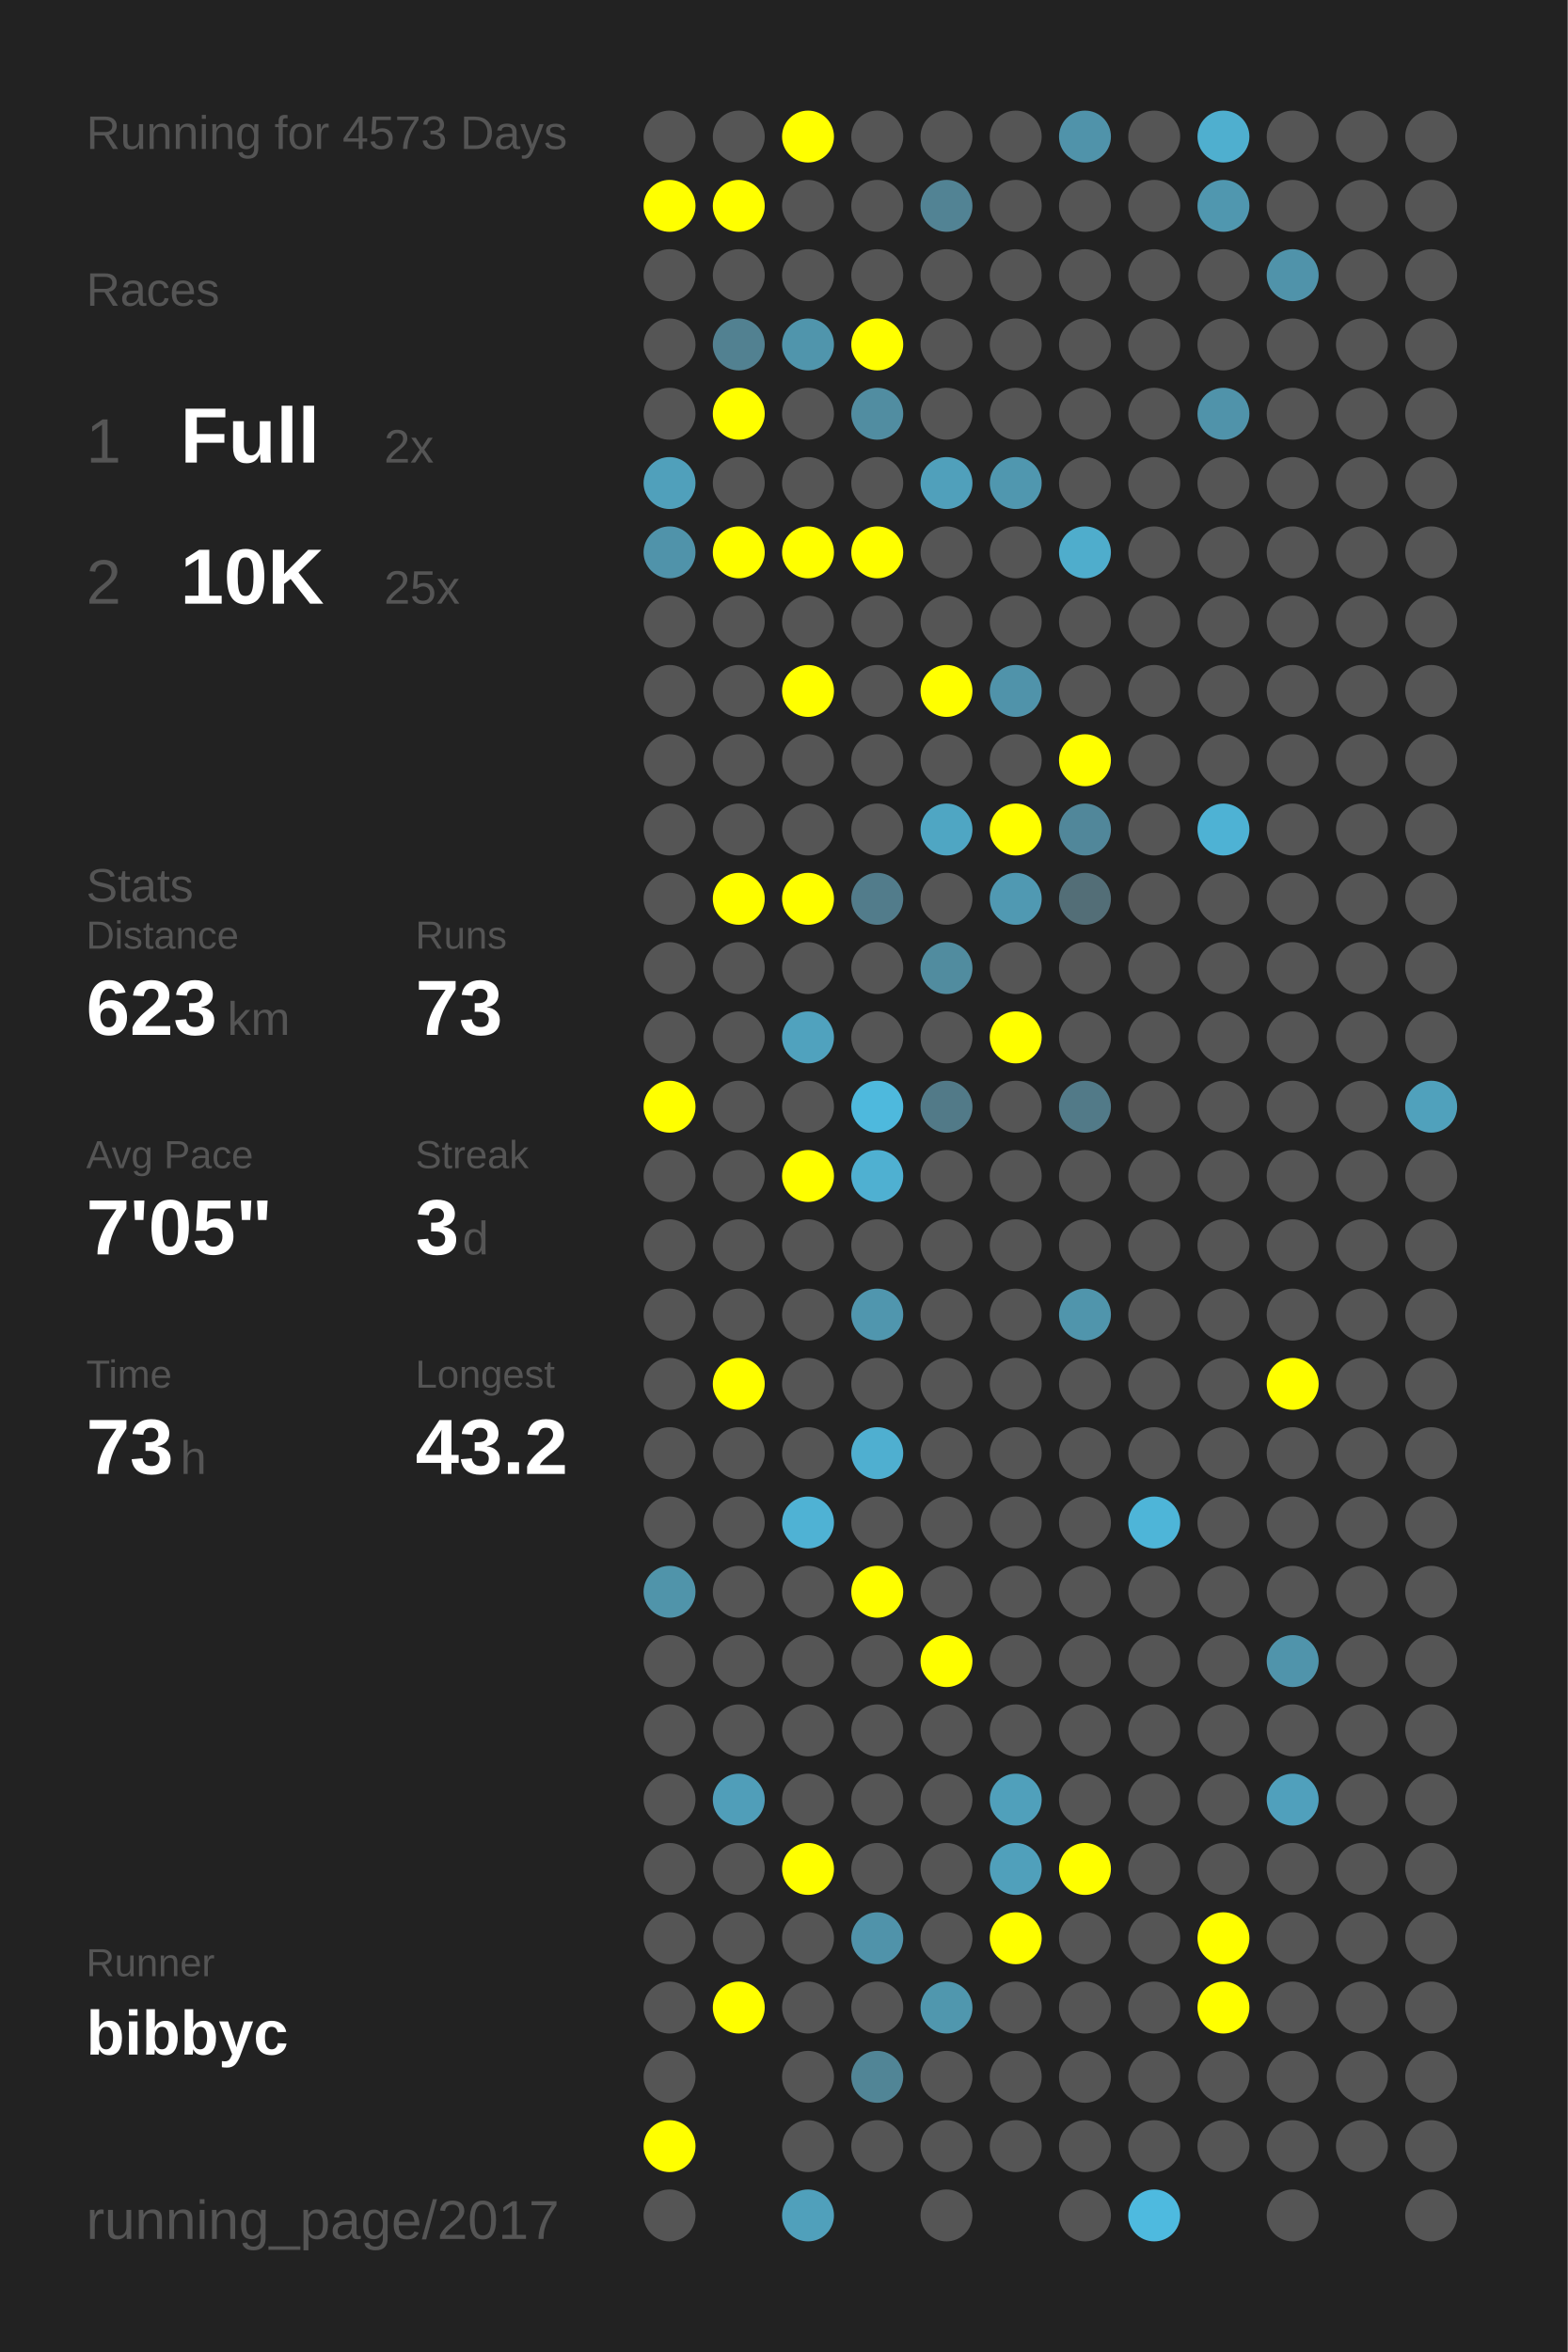
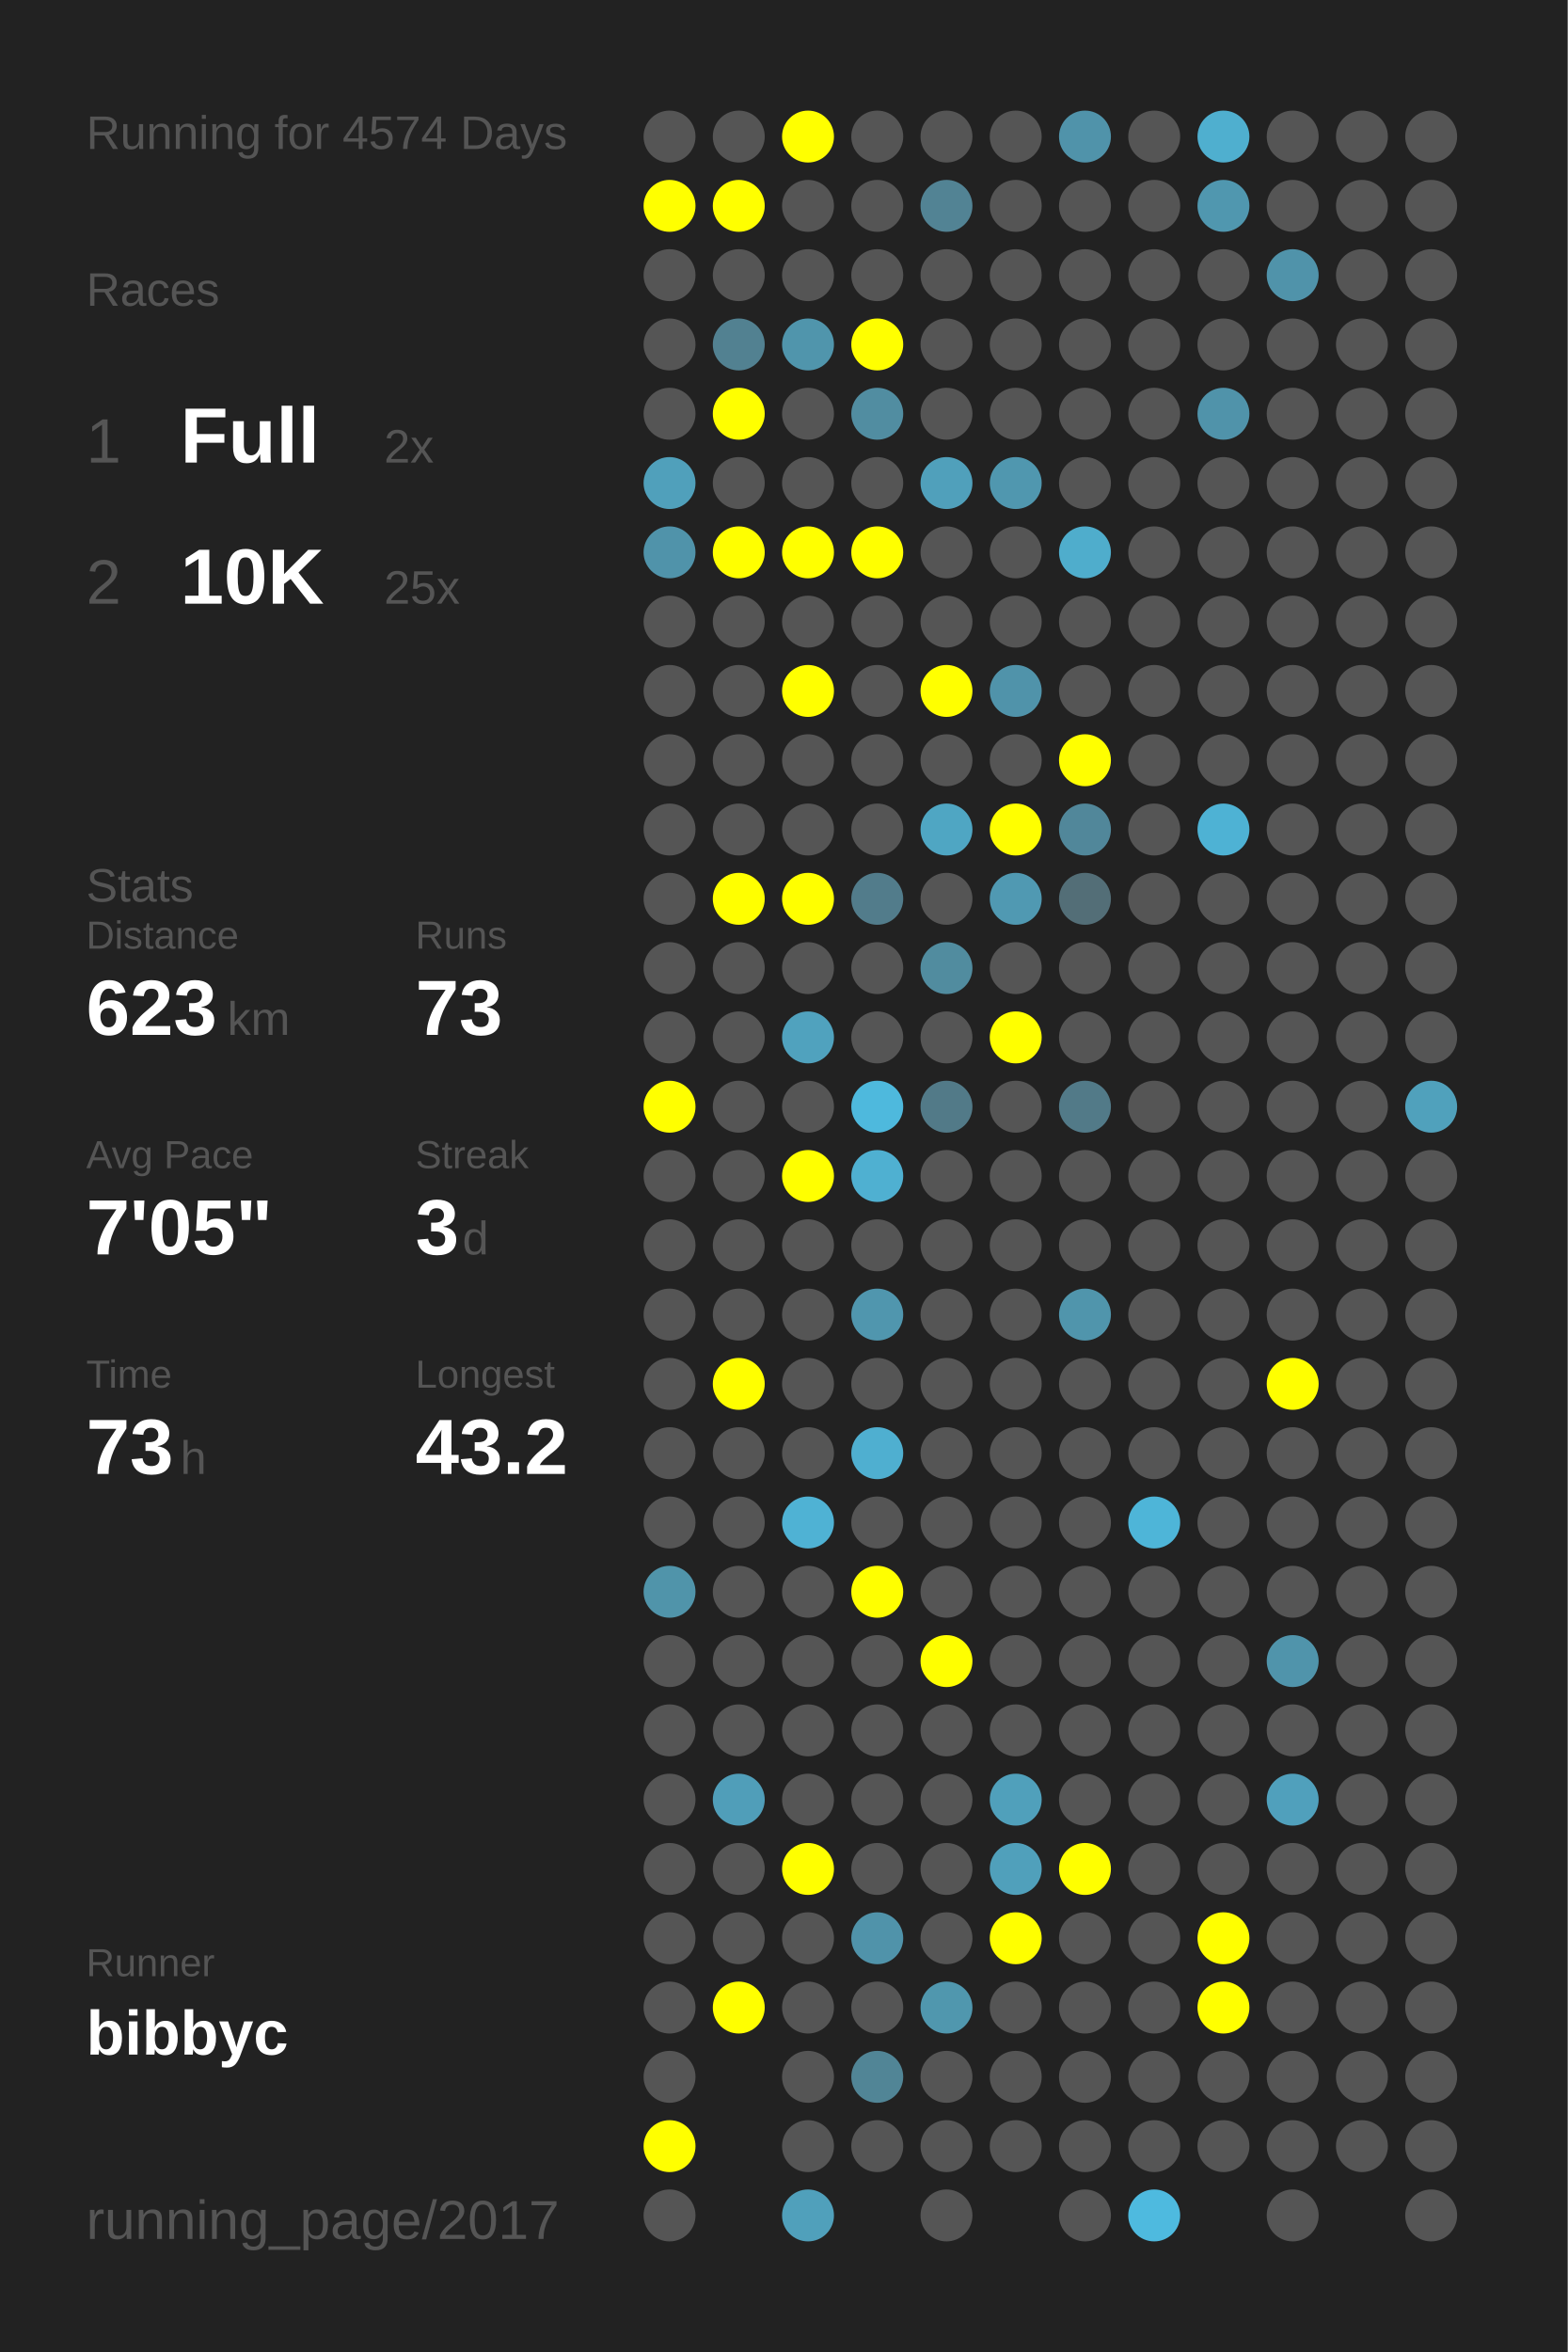
<svg xmlns="http://www.w3.org/2000/svg" baseProfile="full" height="300mm" version="1.1" viewBox="0,0,200,300" width="200mm">
  <defs />
  <rect fill="#222222" height="300" width="200" x="0" y="0" />
-   <text fill="#555555" style="font-size:6px; font-family:Arial;" x="11" y="19">Running for 4573 Days</text>
+   <text fill="#555555" style="font-size:6px; font-family:Arial;" x="11" y="19">Running for 4574 Days</text>
  <text fill="#555555" style="font-size:6px; font-family:Arial;" x="11" y="39">Races</text>
  <text fill="#555555" style="font-size:8px; font-family:Arial;" x="11" y="59">1</text>
  <text fill="#FFFFFF" style="font-size:10px; font-family:Arial; font-weight:bold;" x="23" y="59">Full</text>
  <text fill="#555555" style="font-size:6px; font-family:Arial;" x="49" y="59">2x</text>
  <text fill="#555555" style="font-size:8px; font-family:Arial;" x="11" y="77">2</text>
  <text fill="#FFFFFF" style="font-size:10px; font-family:Arial; font-weight:bold;" x="23" y="77">10K</text>
  <text fill="#555555" style="font-size:6px; font-family:Arial;" x="49" y="77">25x</text>
  <text fill="#555555" style="font-size:6px; font-family:Arial;" x="11" y="115">Stats</text>
  <text fill="#555555" style="font-size:5px; font-family:Arial;" x="11" y="121">Distance</text>
  <text fill="#FFFFFF" style="font-size:10px; font-family:Arial; font-weight:bold;" x="11" y="132">623</text>
  <text fill="#555555" style="font-size:6px; font-family:Arial;" x="29" y="132">km</text>
  <text fill="#555555" style="font-size:5px; font-family:Arial;" x="53" y="121">Runs</text>
  <text fill="#FFFFFF" style="font-size:10px; font-family:Arial; font-weight:bold;" x="53" y="132">73</text>
  <text fill="#555555" style="font-size:5px; font-family:Arial;" x="11" y="149">Avg Pace</text>
  <text fill="#FFFFFF" style="font-size:10px; font-family:Arial; font-weight:bold;" x="11" y="160">7'05"</text>
  <text fill="#555555" style="font-size:5px; font-family:Arial;" x="53" y="149">Streak</text>
  <text fill="#FFFFFF" style="font-size:10px; font-family:Arial; font-weight:bold;" x="53" y="160">3</text>
  <text fill="#555555" style="font-size:6px; font-family:Arial;" x="59" y="160">d</text>
  <text fill="#555555" style="font-size:5px; font-family:Arial;" x="11" y="177">Time</text>
  <text fill="#FFFFFF" style="font-size:10px; font-family:Arial; font-weight:bold;" x="11" y="188">73</text>
  <text fill="#555555" style="font-size:6px; font-family:Arial;" x="23" y="188">h</text>
  <text fill="#555555" style="font-size:5px; font-family:Arial;" x="53" y="177">Longest</text>
  <text fill="#FFFFFF" style="font-size:10px; font-family:Arial; font-weight:bold;" x="53" y="188">43.2</text>
  <text fill="#555555" style="font-size:5px; font-family:Arial;" x="11" y="252.065">Runner</text>
  <text fill="#FFFFFF" style="font-size:8px; font-family:Arial; font-weight:bold;" x="11" y="262.065">bibbyc</text>
  <text fill="#555555" style="font-size:7px; font-family:Arial;" x="11" y="285.581">running_page/2017</text>
  <circle cx="85.417" cy="17.419" fill="#555555" r="3.312" />
  <circle cx="85.417" cy="26.258" fill="#FFFF00" r="3.312" />
  <circle cx="85.417" cy="35.097" fill="#555555" r="3.312" />
  <circle cx="85.417" cy="43.935" fill="#555555" r="3.312" />
  <circle cx="85.417" cy="52.774" fill="#555555" r="3.312" />
  <circle cx="85.417" cy="61.613" fill="#50a0bb" r="3.312" />
  <circle cx="85.417" cy="70.452" fill="#5093aa" r="3.312" />
  <circle cx="85.417" cy="79.29" fill="#555555" r="3.312" />
  <circle cx="85.417" cy="88.129" fill="#555555" r="3.312" />
  <circle cx="85.417" cy="96.968" fill="#555555" r="3.312" />
  <circle cx="85.417" cy="105.806" fill="#555555" r="3.312" />
  <circle cx="85.417" cy="114.645" fill="#555555" r="3.312" />
  <circle cx="85.417" cy="123.484" fill="#555555" r="3.312" />
  <circle cx="85.417" cy="132.323" fill="#555555" r="3.312" />
  <circle cx="85.417" cy="141.161" fill="#FFFF00" r="3.312" />
  <circle cx="85.417" cy="150" fill="#555555" r="3.312" />
  <circle cx="85.417" cy="158.839" fill="#555555" r="3.312" />
  <circle cx="85.417" cy="167.677" fill="#555555" r="3.312" />
  <circle cx="85.417" cy="176.516" fill="#555555" r="3.312" />
  <circle cx="85.417" cy="185.355" fill="#555555" r="3.312" />
  <circle cx="85.417" cy="194.194" fill="#555555" r="3.312" />
  <circle cx="85.417" cy="203.032" fill="#5094aa" r="3.312" />
  <circle cx="85.417" cy="211.871" fill="#555555" r="3.312" />
  <circle cx="85.417" cy="220.71" fill="#555555" r="3.312" />
  <circle cx="85.417" cy="229.548" fill="#555555" r="3.312" />
  <circle cx="85.417" cy="238.387" fill="#555555" r="3.312" />
  <circle cx="85.417" cy="247.226" fill="#555555" r="3.312" />
  <circle cx="85.417" cy="256.065" fill="#555555" r="3.312" />
  <circle cx="85.417" cy="264.903" fill="#555555" r="3.312" />
  <circle cx="85.417" cy="273.742" fill="#FFFF00" r="3.312" />
  <circle cx="85.417" cy="282.581" fill="#555555" r="3.312" />
  <circle cx="94.25" cy="17.419" fill="#555555" r="3.312" />
  <circle cx="94.25" cy="26.258" fill="#FFFF00" r="3.312" />
  <circle cx="94.25" cy="35.097" fill="#555555" r="3.312" />
  <circle cx="94.25" cy="43.935" fill="#528191" r="3.312" />
  <circle cx="94.25" cy="52.774" fill="#FFFF00" r="3.312" />
  <circle cx="94.25" cy="61.613" fill="#555555" r="3.312" />
  <circle cx="94.25" cy="70.452" fill="#FFFF00" r="3.312" />
  <circle cx="94.25" cy="79.29" fill="#555555" r="3.312" />
  <circle cx="94.25" cy="88.129" fill="#555555" r="3.312" />
  <circle cx="94.25" cy="96.968" fill="#555555" r="3.312" />
  <circle cx="94.25" cy="105.806" fill="#555555" r="3.312" />
  <circle cx="94.25" cy="114.645" fill="#FFFF00" r="3.312" />
  <circle cx="94.25" cy="123.484" fill="#555555" r="3.312" />
  <circle cx="94.25" cy="132.323" fill="#555555" r="3.312" />
  <circle cx="94.25" cy="141.161" fill="#555555" r="3.312" />
  <circle cx="94.25" cy="150" fill="#555555" r="3.312" />
  <circle cx="94.25" cy="158.839" fill="#555555" r="3.312" />
  <circle cx="94.25" cy="167.677" fill="#555555" r="3.312" />
  <circle cx="94.25" cy="176.516" fill="#FFFF00" r="3.312" />
  <circle cx="94.25" cy="185.355" fill="#555555" r="3.312" />
  <circle cx="94.25" cy="194.194" fill="#555555" r="3.312" />
  <circle cx="94.25" cy="203.032" fill="#555555" r="3.312" />
  <circle cx="94.25" cy="211.871" fill="#555555" r="3.312" />
  <circle cx="94.25" cy="220.71" fill="#555555" r="3.312" />
  <circle cx="94.25" cy="229.548" fill="#509eb9" r="3.312" />
  <circle cx="94.25" cy="238.387" fill="#555555" r="3.312" />
  <circle cx="94.25" cy="247.226" fill="#555555" r="3.312" />
  <circle cx="94.25" cy="256.065" fill="#FFFF00" r="3.312" />
  <circle cx="103.083" cy="17.419" fill="#FFFF00" r="3.312" />
  <circle cx="103.083" cy="26.258" fill="#555555" r="3.312" />
  <circle cx="103.083" cy="35.097" fill="#555555" r="3.312" />
  <circle cx="103.083" cy="43.935" fill="#5095ac" r="3.312" />
  <circle cx="103.083" cy="52.774" fill="#555555" r="3.312" />
  <circle cx="103.083" cy="61.613" fill="#555555" r="3.312" />
  <circle cx="103.083" cy="70.452" fill="#FFFF00" r="3.312" />
  <circle cx="103.083" cy="79.29" fill="#555555" r="3.312" />
  <circle cx="103.083" cy="88.129" fill="#FFFF00" r="3.312" />
  <circle cx="103.083" cy="96.968" fill="#555555" r="3.312" />
  <circle cx="103.083" cy="105.806" fill="#555555" r="3.312" />
  <circle cx="103.083" cy="114.645" fill="#FFFF00" r="3.312" />
  <circle cx="103.083" cy="123.484" fill="#555555" r="3.312" />
  <circle cx="103.083" cy="132.323" fill="#50a2be" r="3.312" />
  <circle cx="103.083" cy="141.161" fill="#555555" r="3.312" />
  <circle cx="103.083" cy="150" fill="#FFFF00" r="3.312" />
  <circle cx="103.083" cy="158.839" fill="#555555" r="3.312" />
  <circle cx="103.083" cy="167.677" fill="#555555" r="3.312" />
  <circle cx="103.083" cy="176.516" fill="#555555" r="3.312" />
  <circle cx="103.083" cy="185.355" fill="#555555" r="3.312" />
  <circle cx="103.083" cy="194.194" fill="#4fb2d4" r="3.312" />
  <circle cx="103.083" cy="203.032" fill="#555555" r="3.312" />
  <circle cx="103.083" cy="211.871" fill="#555555" r="3.312" />
  <circle cx="103.083" cy="220.71" fill="#555555" r="3.312" />
  <circle cx="103.083" cy="229.548" fill="#555555" r="3.312" />
  <circle cx="103.083" cy="238.387" fill="#FFFF00" r="3.312" />
  <circle cx="103.083" cy="247.226" fill="#555555" r="3.312" />
  <circle cx="103.083" cy="256.065" fill="#555555" r="3.312" />
  <circle cx="103.083" cy="264.903" fill="#555555" r="3.312" />
  <circle cx="103.083" cy="273.742" fill="#555555" r="3.312" />
  <circle cx="103.083" cy="282.581" fill="#50a0bb" r="3.312" />
  <circle cx="111.917" cy="17.419" fill="#555555" r="3.312" />
  <circle cx="111.917" cy="26.258" fill="#555555" r="3.312" />
  <circle cx="111.917" cy="35.097" fill="#555555" r="3.312" />
  <circle cx="111.917" cy="43.935" fill="#FFFF00" r="3.312" />
  <circle cx="111.917" cy="52.774" fill="#518da1" r="3.312" />
  <circle cx="111.917" cy="61.613" fill="#555555" r="3.312" />
  <circle cx="111.917" cy="70.452" fill="#FFFF00" r="3.312" />
  <circle cx="111.917" cy="79.29" fill="#555555" r="3.312" />
  <circle cx="111.917" cy="88.129" fill="#555555" r="3.312" />
  <circle cx="111.917" cy="96.968" fill="#555555" r="3.312" />
  <circle cx="111.917" cy="105.806" fill="#555555" r="3.312" />
  <circle cx="111.917" cy="114.645" fill="#527c8b" r="3.312" />
  <circle cx="111.917" cy="123.484" fill="#555555" r="3.312" />
  <circle cx="111.917" cy="132.323" fill="#555555" r="3.312" />
  <circle cx="111.917" cy="141.161" fill="#4eb9dd" r="3.312" />
  <circle cx="111.917" cy="150" fill="#4fb0d1" r="3.312" />
  <circle cx="111.917" cy="158.839" fill="#555555" r="3.312" />
  <circle cx="111.917" cy="167.677" fill="#5096ae" r="3.312" />
  <circle cx="111.917" cy="176.516" fill="#555555" r="3.312" />
  <circle cx="111.917" cy="185.355" fill="#4fafd0" r="3.312" />
  <circle cx="111.917" cy="194.194" fill="#555555" r="3.312" />
  <circle cx="111.917" cy="203.032" fill="#FFFF00" r="3.312" />
  <circle cx="111.917" cy="211.871" fill="#555555" r="3.312" />
  <circle cx="111.917" cy="220.71" fill="#555555" r="3.312" />
  <circle cx="111.917" cy="229.548" fill="#555555" r="3.312" />
  <circle cx="111.917" cy="238.387" fill="#555555" r="3.312" />
  <circle cx="111.917" cy="247.226" fill="#5093aa" r="3.312" />
  <circle cx="111.917" cy="256.065" fill="#555555" r="3.312" />
  <circle cx="111.917" cy="264.903" fill="#518596" r="3.312" />
  <circle cx="111.917" cy="273.742" fill="#555555" r="3.312" />
  <circle cx="120.75" cy="17.419" fill="#555555" r="3.312" />
  <circle cx="120.75" cy="26.258" fill="#528394" r="3.312" />
  <circle cx="120.75" cy="35.097" fill="#555555" r="3.312" />
  <circle cx="120.75" cy="43.935" fill="#555555" r="3.312" />
  <circle cx="120.75" cy="52.774" fill="#555555" r="3.312" />
  <circle cx="120.75" cy="61.613" fill="#50a0bb" r="3.312" />
  <circle cx="120.75" cy="70.452" fill="#555555" r="3.312" />
  <circle cx="120.75" cy="79.29" fill="#555555" r="3.312" />
  <circle cx="120.75" cy="88.129" fill="#FFFF00" r="3.312" />
  <circle cx="120.75" cy="96.968" fill="#555555" r="3.312" />
  <circle cx="120.75" cy="105.806" fill="#4fa6c3" r="3.312" />
  <circle cx="120.75" cy="114.645" fill="#555555" r="3.312" />
  <circle cx="120.75" cy="123.484" fill="#518c9f" r="3.312" />
  <circle cx="120.75" cy="132.323" fill="#555555" r="3.312" />
  <circle cx="120.75" cy="141.161" fill="#527a88" r="3.312" />
  <circle cx="120.75" cy="150" fill="#555555" r="3.312" />
  <circle cx="120.75" cy="158.839" fill="#555555" r="3.312" />
  <circle cx="120.75" cy="167.677" fill="#555555" r="3.312" />
  <circle cx="120.75" cy="176.516" fill="#555555" r="3.312" />
  <circle cx="120.75" cy="185.355" fill="#555555" r="3.312" />
  <circle cx="120.75" cy="194.194" fill="#555555" r="3.312" />
  <circle cx="120.75" cy="203.032" fill="#555555" r="3.312" />
  <circle cx="120.75" cy="211.871" fill="#FFFF00" r="3.312" />
  <circle cx="120.75" cy="220.71" fill="#555555" r="3.312" />
  <circle cx="120.75" cy="229.548" fill="#555555" r="3.312" />
  <circle cx="120.75" cy="238.387" fill="#555555" r="3.312" />
  <circle cx="120.75" cy="247.226" fill="#555555" r="3.312" />
  <circle cx="120.75" cy="256.065" fill="#5097ae" r="3.312" />
  <circle cx="120.75" cy="264.903" fill="#555555" r="3.312" />
  <circle cx="120.75" cy="273.742" fill="#555555" r="3.312" />
  <circle cx="120.75" cy="282.581" fill="#555555" r="3.312" />
  <circle cx="129.583" cy="17.419" fill="#555555" r="3.312" />
  <circle cx="129.583" cy="26.258" fill="#555555" r="3.312" />
  <circle cx="129.583" cy="35.097" fill="#555555" r="3.312" />
  <circle cx="129.583" cy="43.935" fill="#555555" r="3.312" />
  <circle cx="129.583" cy="52.774" fill="#555555" r="3.312" />
  <circle cx="129.583" cy="61.613" fill="#5097af" r="3.312" />
  <circle cx="129.583" cy="70.452" fill="#555555" r="3.312" />
  <circle cx="129.583" cy="79.29" fill="#555555" r="3.312" />
  <circle cx="129.583" cy="88.129" fill="#5093aa" r="3.312" />
  <circle cx="129.583" cy="96.968" fill="#555555" r="3.312" />
  <circle cx="129.583" cy="105.806" fill="#FFFF00" r="3.312" />
  <circle cx="129.583" cy="114.645" fill="#5099b2" r="3.312" />
  <circle cx="129.583" cy="123.484" fill="#555555" r="3.312" />
  <circle cx="129.583" cy="132.323" fill="#FFFF00" r="3.312" />
  <circle cx="129.583" cy="141.161" fill="#555555" r="3.312" />
  <circle cx="129.583" cy="150" fill="#555555" r="3.312" />
  <circle cx="129.583" cy="158.839" fill="#555555" r="3.312" />
  <circle cx="129.583" cy="167.677" fill="#555555" r="3.312" />
  <circle cx="129.583" cy="176.516" fill="#555555" r="3.312" />
  <circle cx="129.583" cy="185.355" fill="#555555" r="3.312" />
  <circle cx="129.583" cy="194.194" fill="#555555" r="3.312" />
  <circle cx="129.583" cy="203.032" fill="#555555" r="3.312" />
  <circle cx="129.583" cy="211.871" fill="#555555" r="3.312" />
  <circle cx="129.583" cy="220.71" fill="#555555" r="3.312" />
  <circle cx="129.583" cy="229.548" fill="#50a0bb" r="3.312" />
  <circle cx="129.583" cy="238.387" fill="#50a0bb" r="3.312" />
  <circle cx="129.583" cy="247.226" fill="#FFFF00" r="3.312" />
  <circle cx="129.583" cy="256.065" fill="#555555" r="3.312" />
  <circle cx="129.583" cy="264.903" fill="#555555" r="3.312" />
  <circle cx="129.583" cy="273.742" fill="#555555" r="3.312" />
  <circle cx="138.417" cy="17.419" fill="#5093aa" r="3.312" />
  <circle cx="138.417" cy="26.258" fill="#555555" r="3.312" />
  <circle cx="138.417" cy="35.097" fill="#555555" r="3.312" />
  <circle cx="138.417" cy="43.935" fill="#555555" r="3.312" />
  <circle cx="138.417" cy="52.774" fill="#555555" r="3.312" />
  <circle cx="138.417" cy="61.613" fill="#555555" r="3.312" />
  <circle cx="138.417" cy="70.452" fill="#4fadcc" r="3.312" />
  <circle cx="138.417" cy="79.29" fill="#555555" r="3.312" />
  <circle cx="138.417" cy="88.129" fill="#555555" r="3.312" />
  <circle cx="138.417" cy="96.968" fill="#FFFF00" r="3.312" />
  <circle cx="138.417" cy="105.806" fill="#51879a" r="3.312" />
  <circle cx="138.417" cy="114.645" fill="#536e77" r="3.312" />
  <circle cx="138.417" cy="123.484" fill="#555555" r="3.312" />
  <circle cx="138.417" cy="132.323" fill="#555555" r="3.312" />
  <circle cx="138.417" cy="141.161" fill="#527a88" r="3.312" />
  <circle cx="138.417" cy="150" fill="#555555" r="3.312" />
  <circle cx="138.417" cy="158.839" fill="#555555" r="3.312" />
  <circle cx="138.417" cy="167.677" fill="#5095ac" r="3.312" />
  <circle cx="138.417" cy="176.516" fill="#555555" r="3.312" />
  <circle cx="138.417" cy="185.355" fill="#555555" r="3.312" />
  <circle cx="138.417" cy="194.194" fill="#555555" r="3.312" />
  <circle cx="138.417" cy="203.032" fill="#555555" r="3.312" />
  <circle cx="138.417" cy="211.871" fill="#555555" r="3.312" />
  <circle cx="138.417" cy="220.71" fill="#555555" r="3.312" />
  <circle cx="138.417" cy="229.548" fill="#555555" r="3.312" />
  <circle cx="138.417" cy="238.387" fill="#FFFF00" r="3.312" />
  <circle cx="138.417" cy="247.226" fill="#555555" r="3.312" />
  <circle cx="138.417" cy="256.065" fill="#555555" r="3.312" />
  <circle cx="138.417" cy="264.903" fill="#555555" r="3.312" />
  <circle cx="138.417" cy="273.742" fill="#555555" r="3.312" />
  <circle cx="138.417" cy="282.581" fill="#555555" r="3.312" />
  <circle cx="147.25" cy="17.419" fill="#555555" r="3.312" />
  <circle cx="147.25" cy="26.258" fill="#555555" r="3.312" />
  <circle cx="147.25" cy="35.097" fill="#555555" r="3.312" />
  <circle cx="147.25" cy="43.935" fill="#555555" r="3.312" />
  <circle cx="147.25" cy="52.774" fill="#555555" r="3.312" />
  <circle cx="147.25" cy="61.613" fill="#555555" r="3.312" />
  <circle cx="147.25" cy="70.452" fill="#555555" r="3.312" />
  <circle cx="147.25" cy="79.29" fill="#555555" r="3.312" />
  <circle cx="147.25" cy="88.129" fill="#555555" r="3.312" />
  <circle cx="147.25" cy="96.968" fill="#555555" r="3.312" />
  <circle cx="147.25" cy="105.806" fill="#555555" r="3.312" />
  <circle cx="147.25" cy="114.645" fill="#555555" r="3.312" />
  <circle cx="147.25" cy="123.484" fill="#555555" r="3.312" />
  <circle cx="147.25" cy="132.323" fill="#555555" r="3.312" />
  <circle cx="147.25" cy="141.161" fill="#555555" r="3.312" />
  <circle cx="147.25" cy="150" fill="#555555" r="3.312" />
  <circle cx="147.25" cy="158.839" fill="#555555" r="3.312" />
  <circle cx="147.25" cy="167.677" fill="#555555" r="3.312" />
  <circle cx="147.25" cy="176.516" fill="#555555" r="3.312" />
  <circle cx="147.25" cy="185.355" fill="#555555" r="3.312" />
  <circle cx="147.25" cy="194.194" fill="#4eb5d8" r="3.312" />
  <circle cx="147.25" cy="203.032" fill="#555555" r="3.312" />
  <circle cx="147.25" cy="211.871" fill="#555555" r="3.312" />
  <circle cx="147.25" cy="220.71" fill="#555555" r="3.312" />
  <circle cx="147.25" cy="229.548" fill="#555555" r="3.312" />
  <circle cx="147.25" cy="238.387" fill="#555555" r="3.312" />
  <circle cx="147.25" cy="247.226" fill="#555555" r="3.312" />
  <circle cx="147.25" cy="256.065" fill="#555555" r="3.312" />
  <circle cx="147.25" cy="264.903" fill="#555555" r="3.312" />
  <circle cx="147.25" cy="273.742" fill="#555555" r="3.312" />
  <circle cx="147.25" cy="282.581" fill="#4ebadf" r="3.312" />
  <circle cx="156.083" cy="17.419" fill="#4fafcf" r="3.312" />
  <circle cx="156.083" cy="26.258" fill="#5097af" r="3.312" />
  <circle cx="156.083" cy="35.097" fill="#555555" r="3.312" />
  <circle cx="156.083" cy="43.935" fill="#555555" r="3.312" />
  <circle cx="156.083" cy="52.774" fill="#5093aa" r="3.312" />
  <circle cx="156.083" cy="61.613" fill="#555555" r="3.312" />
  <circle cx="156.083" cy="70.452" fill="#555555" r="3.312" />
  <circle cx="156.083" cy="79.29" fill="#555555" r="3.312" />
  <circle cx="156.083" cy="88.129" fill="#555555" r="3.312" />
  <circle cx="156.083" cy="96.968" fill="#555555" r="3.312" />
  <circle cx="156.083" cy="105.806" fill="#4eb2d4" r="3.312" />
  <circle cx="156.083" cy="114.645" fill="#555555" r="3.312" />
  <circle cx="156.083" cy="123.484" fill="#555555" r="3.312" />
  <circle cx="156.083" cy="132.323" fill="#555555" r="3.312" />
  <circle cx="156.083" cy="141.161" fill="#555555" r="3.312" />
  <circle cx="156.083" cy="150" fill="#555555" r="3.312" />
  <circle cx="156.083" cy="158.839" fill="#555555" r="3.312" />
  <circle cx="156.083" cy="167.677" fill="#555555" r="3.312" />
  <circle cx="156.083" cy="176.516" fill="#555555" r="3.312" />
  <circle cx="156.083" cy="185.355" fill="#555555" r="3.312" />
  <circle cx="156.083" cy="194.194" fill="#555555" r="3.312" />
  <circle cx="156.083" cy="203.032" fill="#555555" r="3.312" />
  <circle cx="156.083" cy="211.871" fill="#555555" r="3.312" />
  <circle cx="156.083" cy="220.71" fill="#555555" r="3.312" />
  <circle cx="156.083" cy="229.548" fill="#555555" r="3.312" />
  <circle cx="156.083" cy="238.387" fill="#555555" r="3.312" />
  <circle cx="156.083" cy="247.226" fill="#FFFF00" r="3.312" />
  <circle cx="156.083" cy="256.065" fill="#FFFF00" r="3.312" />
  <circle cx="156.083" cy="264.903" fill="#555555" r="3.312" />
  <circle cx="156.083" cy="273.742" fill="#555555" r="3.312" />
  <circle cx="164.917" cy="17.419" fill="#555555" r="3.312" />
  <circle cx="164.917" cy="26.258" fill="#555555" r="3.312" />
  <circle cx="164.917" cy="35.097" fill="#5093aa" r="3.312" />
  <circle cx="164.917" cy="43.935" fill="#555555" r="3.312" />
  <circle cx="164.917" cy="52.774" fill="#555555" r="3.312" />
  <circle cx="164.917" cy="61.613" fill="#555555" r="3.312" />
  <circle cx="164.917" cy="70.452" fill="#555555" r="3.312" />
  <circle cx="164.917" cy="79.29" fill="#555555" r="3.312" />
  <circle cx="164.917" cy="88.129" fill="#555555" r="3.312" />
  <circle cx="164.917" cy="96.968" fill="#555555" r="3.312" />
  <circle cx="164.917" cy="105.806" fill="#555555" r="3.312" />
  <circle cx="164.917" cy="114.645" fill="#555555" r="3.312" />
  <circle cx="164.917" cy="123.484" fill="#555555" r="3.312" />
  <circle cx="164.917" cy="132.323" fill="#555555" r="3.312" />
  <circle cx="164.917" cy="141.161" fill="#555555" r="3.312" />
  <circle cx="164.917" cy="150" fill="#555555" r="3.312" />
  <circle cx="164.917" cy="158.839" fill="#555555" r="3.312" />
  <circle cx="164.917" cy="167.677" fill="#555555" r="3.312" />
  <circle cx="164.917" cy="176.516" fill="#FFFF00" r="3.312" />
  <circle cx="164.917" cy="185.355" fill="#555555" r="3.312" />
  <circle cx="164.917" cy="194.194" fill="#555555" r="3.312" />
  <circle cx="164.917" cy="203.032" fill="#555555" r="3.312" />
  <circle cx="164.917" cy="211.871" fill="#5094ab" r="3.312" />
  <circle cx="164.917" cy="220.71" fill="#555555" r="3.312" />
  <circle cx="164.917" cy="229.548" fill="#50a0bc" r="3.312" />
  <circle cx="164.917" cy="238.387" fill="#555555" r="3.312" />
  <circle cx="164.917" cy="247.226" fill="#555555" r="3.312" />
  <circle cx="164.917" cy="256.065" fill="#555555" r="3.312" />
  <circle cx="164.917" cy="264.903" fill="#555555" r="3.312" />
  <circle cx="164.917" cy="273.742" fill="#555555" r="3.312" />
  <circle cx="164.917" cy="282.581" fill="#555555" r="3.312" />
  <circle cx="173.75" cy="17.419" fill="#555555" r="3.312" />
  <circle cx="173.75" cy="26.258" fill="#555555" r="3.312" />
  <circle cx="173.75" cy="35.097" fill="#555555" r="3.312" />
  <circle cx="173.75" cy="43.935" fill="#555555" r="3.312" />
  <circle cx="173.75" cy="52.774" fill="#555555" r="3.312" />
  <circle cx="173.75" cy="61.613" fill="#555555" r="3.312" />
  <circle cx="173.75" cy="70.452" fill="#555555" r="3.312" />
  <circle cx="173.75" cy="79.29" fill="#555555" r="3.312" />
  <circle cx="173.75" cy="88.129" fill="#555555" r="3.312" />
  <circle cx="173.75" cy="96.968" fill="#555555" r="3.312" />
  <circle cx="173.75" cy="105.806" fill="#555555" r="3.312" />
  <circle cx="173.75" cy="114.645" fill="#555555" r="3.312" />
  <circle cx="173.75" cy="123.484" fill="#555555" r="3.312" />
  <circle cx="173.75" cy="132.323" fill="#555555" r="3.312" />
  <circle cx="173.75" cy="141.161" fill="#555555" r="3.312" />
  <circle cx="173.75" cy="150" fill="#555555" r="3.312" />
  <circle cx="173.75" cy="158.839" fill="#555555" r="3.312" />
  <circle cx="173.75" cy="167.677" fill="#555555" r="3.312" />
  <circle cx="173.75" cy="176.516" fill="#555555" r="3.312" />
  <circle cx="173.75" cy="185.355" fill="#555555" r="3.312" />
  <circle cx="173.75" cy="194.194" fill="#555555" r="3.312" />
  <circle cx="173.75" cy="203.032" fill="#555555" r="3.312" />
  <circle cx="173.75" cy="211.871" fill="#555555" r="3.312" />
  <circle cx="173.75" cy="220.71" fill="#555555" r="3.312" />
  <circle cx="173.75" cy="229.548" fill="#555555" r="3.312" />
  <circle cx="173.75" cy="238.387" fill="#555555" r="3.312" />
  <circle cx="173.75" cy="247.226" fill="#555555" r="3.312" />
  <circle cx="173.75" cy="256.065" fill="#555555" r="3.312" />
  <circle cx="173.75" cy="264.903" fill="#555555" r="3.312" />
  <circle cx="173.75" cy="273.742" fill="#555555" r="3.312" />
  <circle cx="182.583" cy="17.419" fill="#555555" r="3.312" />
  <circle cx="182.583" cy="26.258" fill="#555555" r="3.312" />
  <circle cx="182.583" cy="35.097" fill="#555555" r="3.312" />
  <circle cx="182.583" cy="43.935" fill="#555555" r="3.312" />
  <circle cx="182.583" cy="52.774" fill="#555555" r="3.312" />
  <circle cx="182.583" cy="61.613" fill="#555555" r="3.312" />
  <circle cx="182.583" cy="70.452" fill="#555555" r="3.312" />
  <circle cx="182.583" cy="79.29" fill="#555555" r="3.312" />
  <circle cx="182.583" cy="88.129" fill="#555555" r="3.312" />
  <circle cx="182.583" cy="96.968" fill="#555555" r="3.312" />
  <circle cx="182.583" cy="105.806" fill="#555555" r="3.312" />
  <circle cx="182.583" cy="114.645" fill="#555555" r="3.312" />
  <circle cx="182.583" cy="123.484" fill="#555555" r="3.312" />
  <circle cx="182.583" cy="132.323" fill="#555555" r="3.312" />
  <circle cx="182.583" cy="141.161" fill="#50a1bc" r="3.312" />
  <circle cx="182.583" cy="150" fill="#555555" r="3.312" />
  <circle cx="182.583" cy="158.839" fill="#555555" r="3.312" />
  <circle cx="182.583" cy="167.677" fill="#555555" r="3.312" />
  <circle cx="182.583" cy="176.516" fill="#555555" r="3.312" />
  <circle cx="182.583" cy="185.355" fill="#555555" r="3.312" />
  <circle cx="182.583" cy="194.194" fill="#555555" r="3.312" />
  <circle cx="182.583" cy="203.032" fill="#555555" r="3.312" />
  <circle cx="182.583" cy="211.871" fill="#555555" r="3.312" />
  <circle cx="182.583" cy="220.71" fill="#555555" r="3.312" />
  <circle cx="182.583" cy="229.548" fill="#555555" r="3.312" />
  <circle cx="182.583" cy="238.387" fill="#555555" r="3.312" />
  <circle cx="182.583" cy="247.226" fill="#555555" r="3.312" />
  <circle cx="182.583" cy="256.065" fill="#555555" r="3.312" />
  <circle cx="182.583" cy="264.903" fill="#555555" r="3.312" />
  <circle cx="182.583" cy="273.742" fill="#555555" r="3.312" />
  <circle cx="182.583" cy="282.581" fill="#555555" r="3.312" />
</svg>
